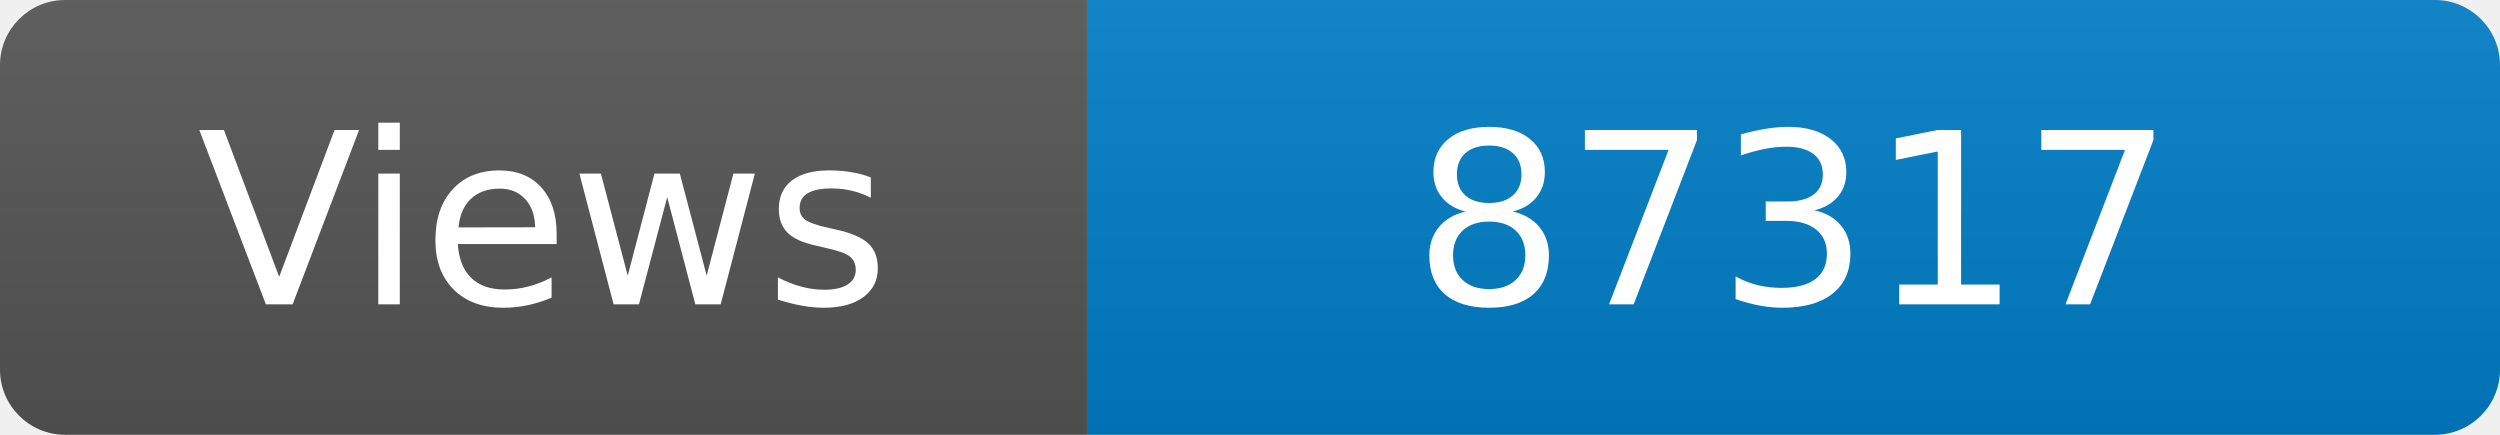
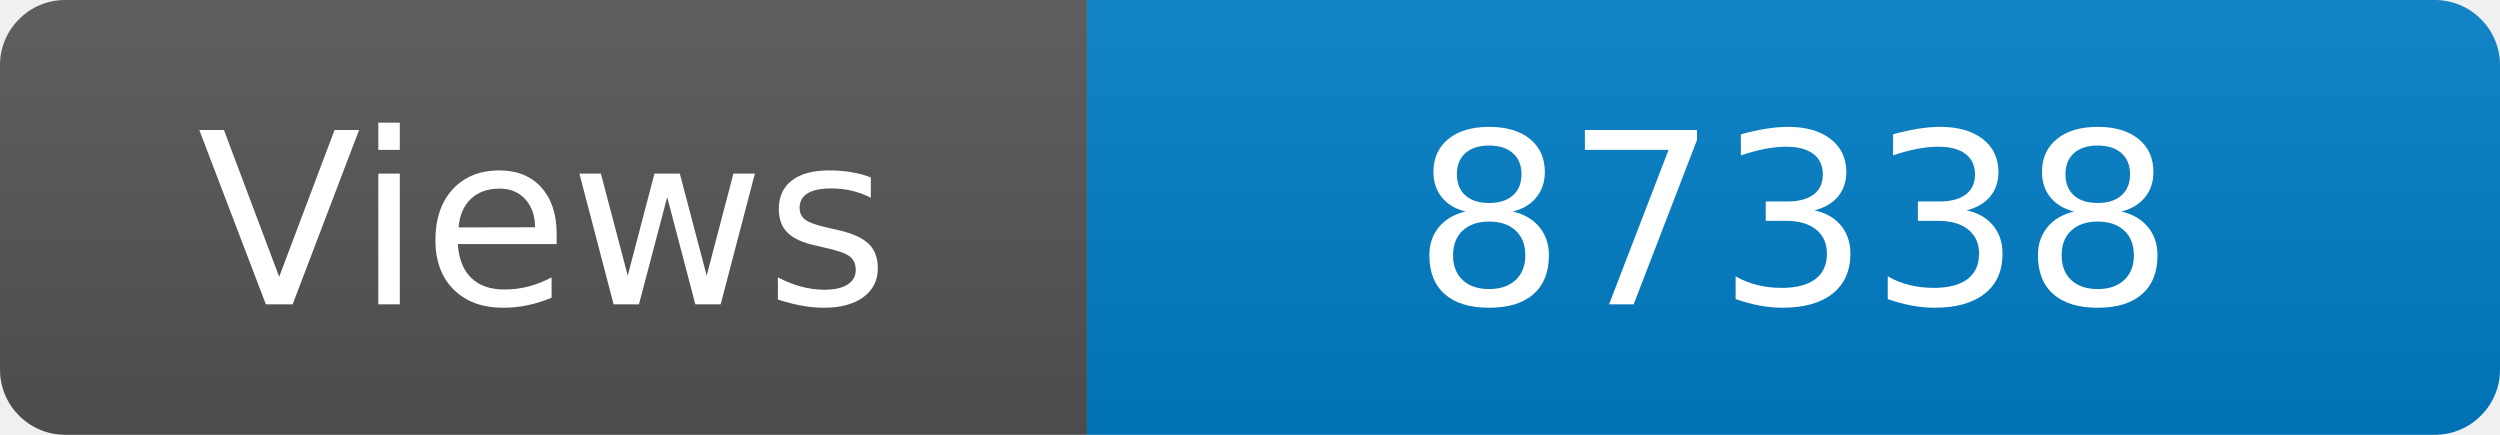
<svg xmlns="http://www.w3.org/2000/svg" width="115" height="20" role="img" aria-label="Maintained?: yes">
  <linearGradient id="s" x2="0" y2="100%">
    <stop offset="0" stop-color="#bbb" stop-opacity=".1" />
    <stop offset="1" stop-opacity=".1" />
  </linearGradient>
  <clipPath id="r">
    <rect width="115" height="20" rx="3" fill="#fff" />
  </clipPath>
  <g clip-path="url(#r)">
    <rect width="50" height="20" fill="#555" />
    <rect x="50" width="160" height="20" fill="#007ec6" />
    <rect width="115" height="20" fill="url(#s)" />
  </g>
  <g fill="#fff" text-anchor="middle" font-family="Verdana,Geneva,DejaVu Sans,sans-serif" font-size="110">
    <text x="250" y="140" transform="scale(.1)" fill="#fff">Views</text>
-     <text x="825" y="140" transform="scale(.1)" fill="#fff">87317</text>
+     <text x="825" y="140" transform="scale(.1)" fill="#fff">87338</text>
  </g>
</svg>
